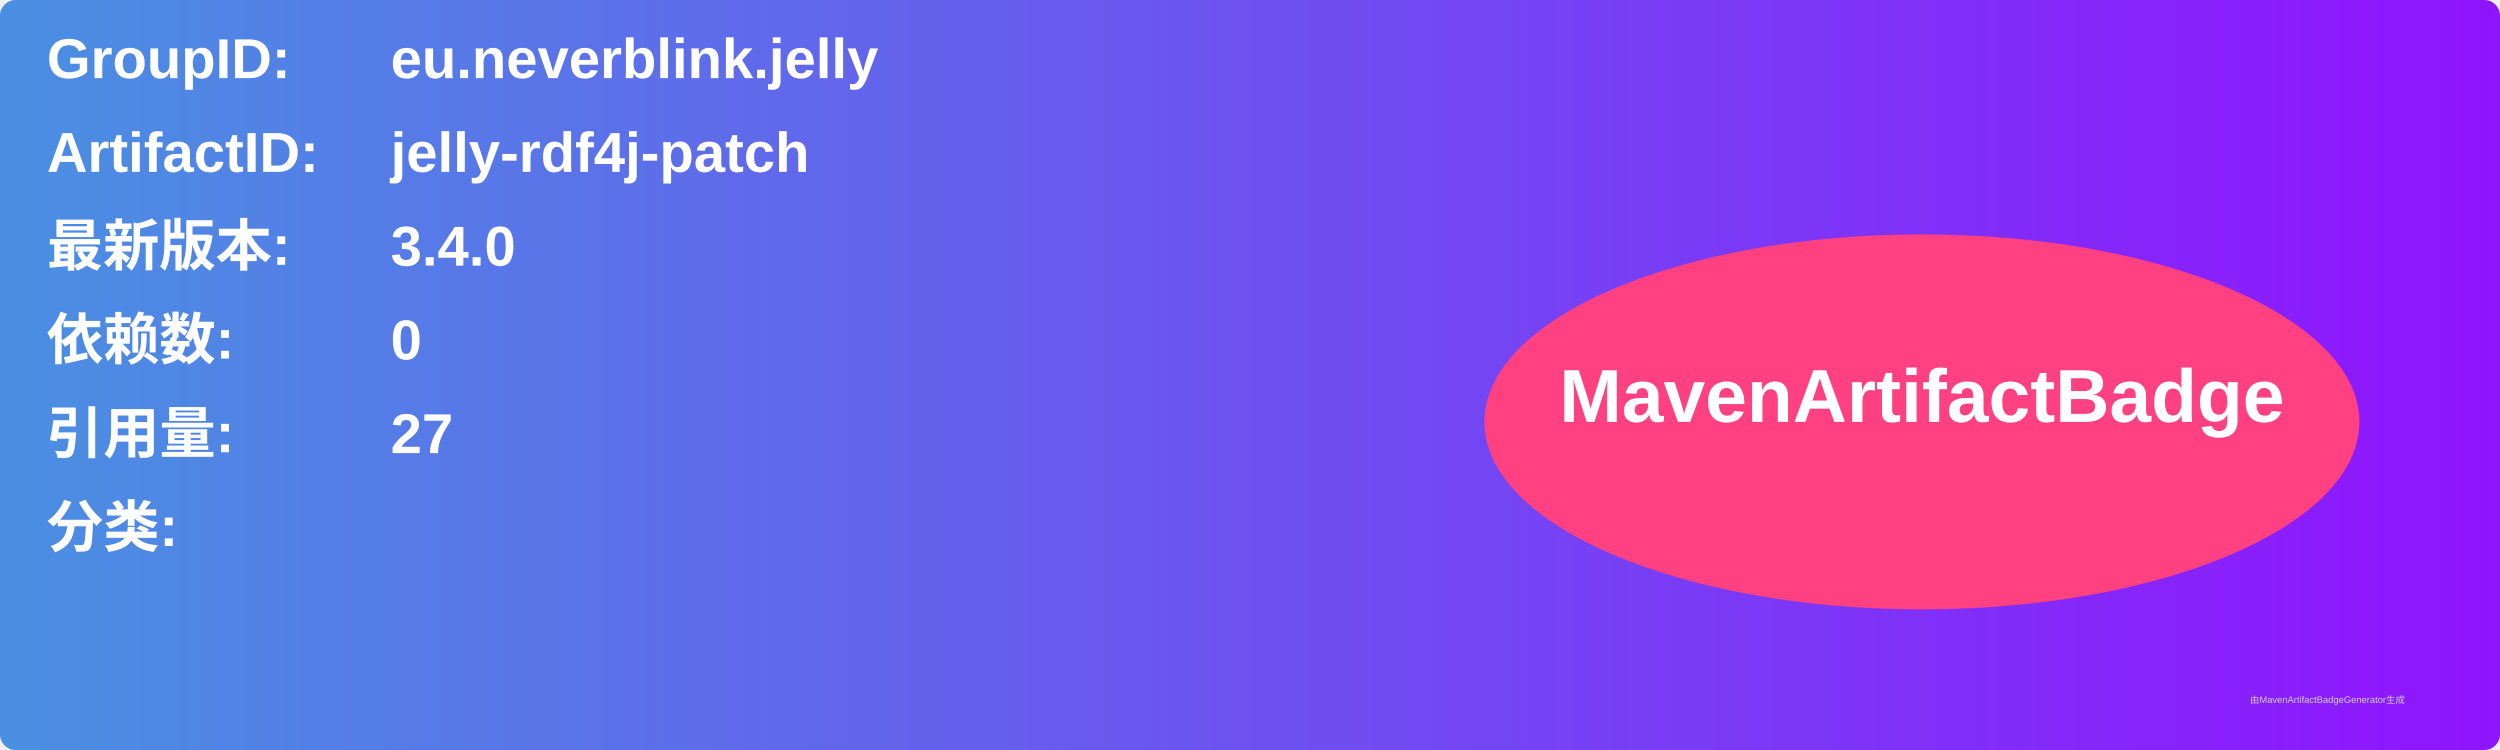
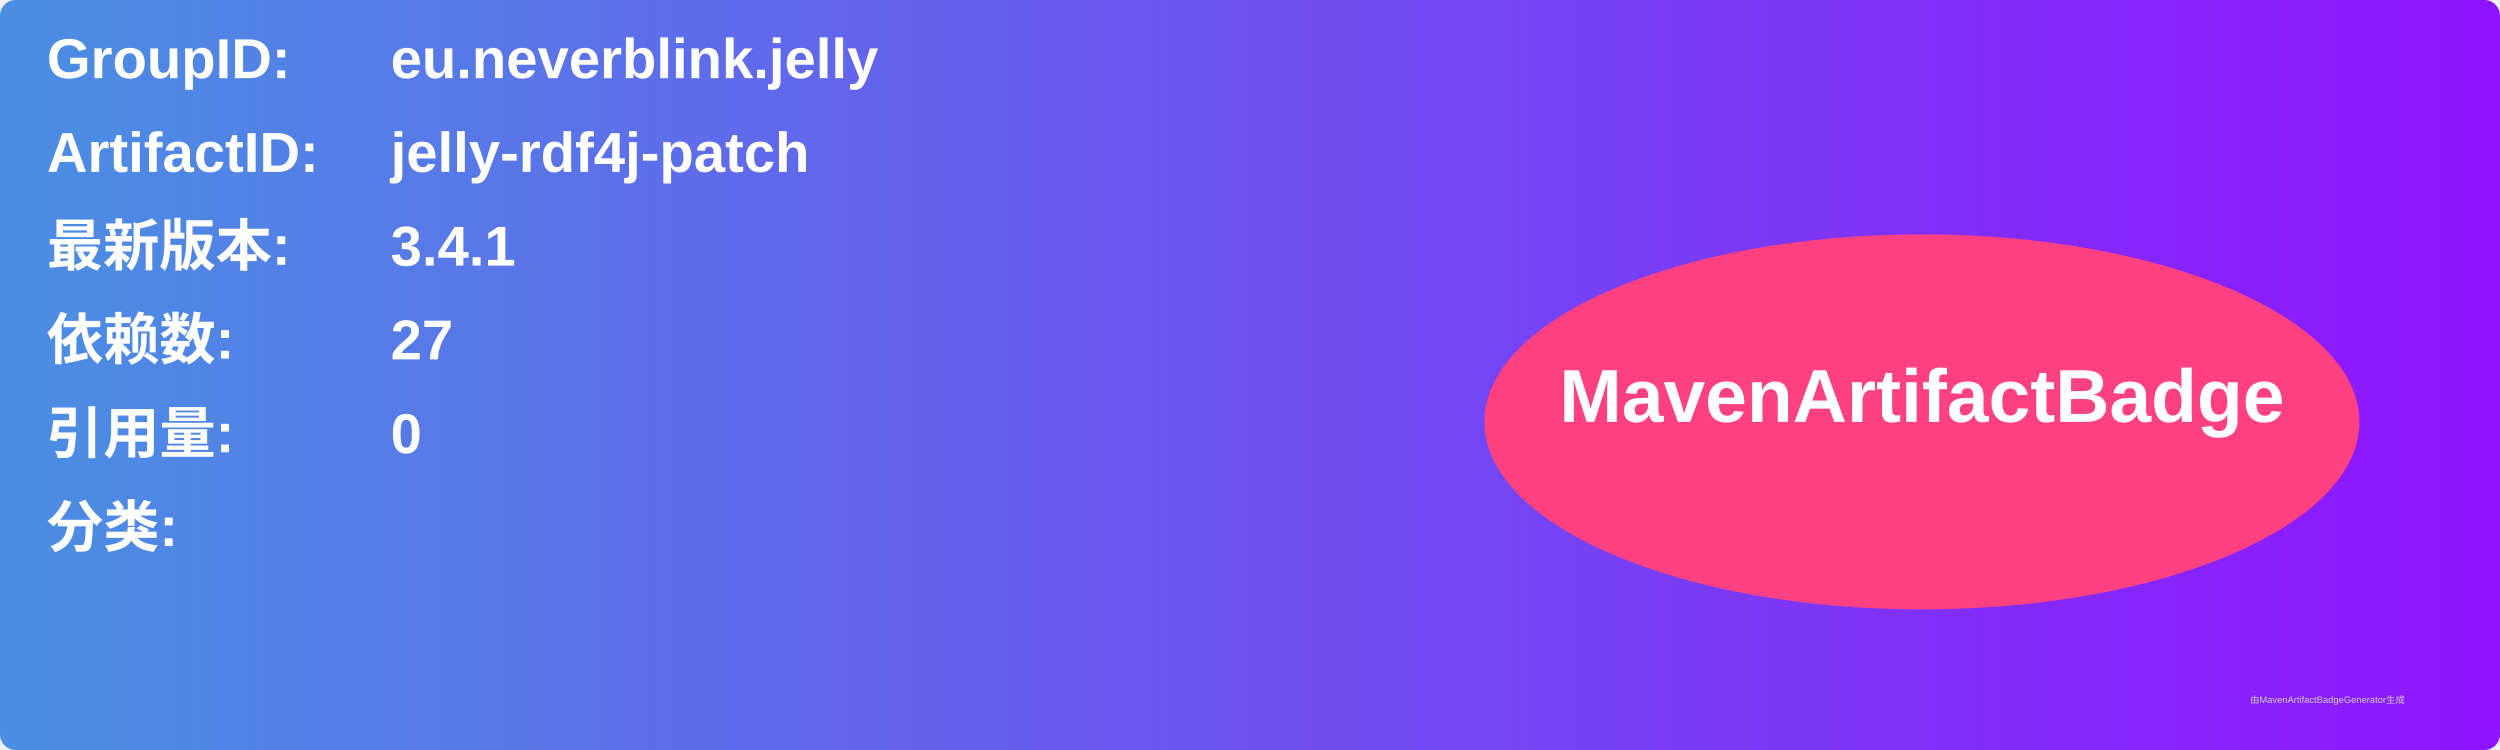
<svg xmlns="http://www.w3.org/2000/svg" width="800" height="240" viewBox="0 0 800 240">
  <linearGradient id="grad" x1="0%" y1="0%" x2="100%" y2="0%">
    <stop offset="0%" stop-color="#4a90e2" />
    <stop offset="100%" stop-color="#9013fe" />
  </linearGradient>
  <rect width="100%" height="100%" rx="5" ry="5" fill="url(#grad)" />
  <g transform="translate(15, 15)">
    <text x="0" y="10" font-family="Arial" font-size="18" fill="white" font-weight="bold" width="260">GroupID:</text>
    <text x="110" y="10" font-family="Arial" font-size="18" fill="white" font-weight="bold" width="460">eu.neverblink.jelly</text>
    <text x="0" y="40" font-family="Arial" font-size="18" fill="white" font-weight="bold" width="260">ArtifactID:</text>
    <text x="110" y="40" font-family="Arial" font-size="18" fill="white" font-weight="bold" width="460">jelly-rdf4j-patch</text>
    <text x="0" y="70" font-family="Arial" font-size="18" fill="white" font-weight="bold">最新版本:</text>
    <text x="110" y="70" font-family="Arial" font-size="18" fill="white" font-weight="bold">
-       <tspan font-weight="bold">3.4.0</tspan>
+       <tspan font-weight="bold">3.4.1</tspan>
    </text>
    <text x="0" y="100" font-family="Arial" font-size="18" fill="white" font-weight="bold">依赖数: </text>
    <text x="110" y="100" font-family="Arial" font-size="18" fill="white">
-       <tspan font-weight="bold">0</tspan>
+       <tspan font-weight="bold">27</tspan>
    </text>
    <text x="0" y="130" font-family="Arial" font-size="18" fill="white" font-weight="bold">引用量: </text>
    <text x="110" y="130" font-family="Arial" font-size="18" fill="white">
-       <tspan font-weight="bold">27</tspan>
+       <tspan font-weight="bold">0</tspan>
    </text>
    <text x="0" y="160" font-family="Arial" font-size="18" fill="white" font-weight="bold">分类:</text>
    <text x="10" y="190" font-family="Arial" font-size="10" fill="white">
      <tspan font-weight="bold" />
    </text>
    <ellipse cx="600" cy="120" rx="140" ry="60" fill="#ff4081" />
    <text x="600" y="120" text-anchor="middle" font-family="Arial" font-size="24" fill="white" font-weight="bold">MavenArtifactBadge</text>
  </g>
  <text x="720" y="225" font-family="Arial" font-size="3" fill="#d0d0d0">由MavenArtifactBadgeGenerator生成</text>
</svg>
